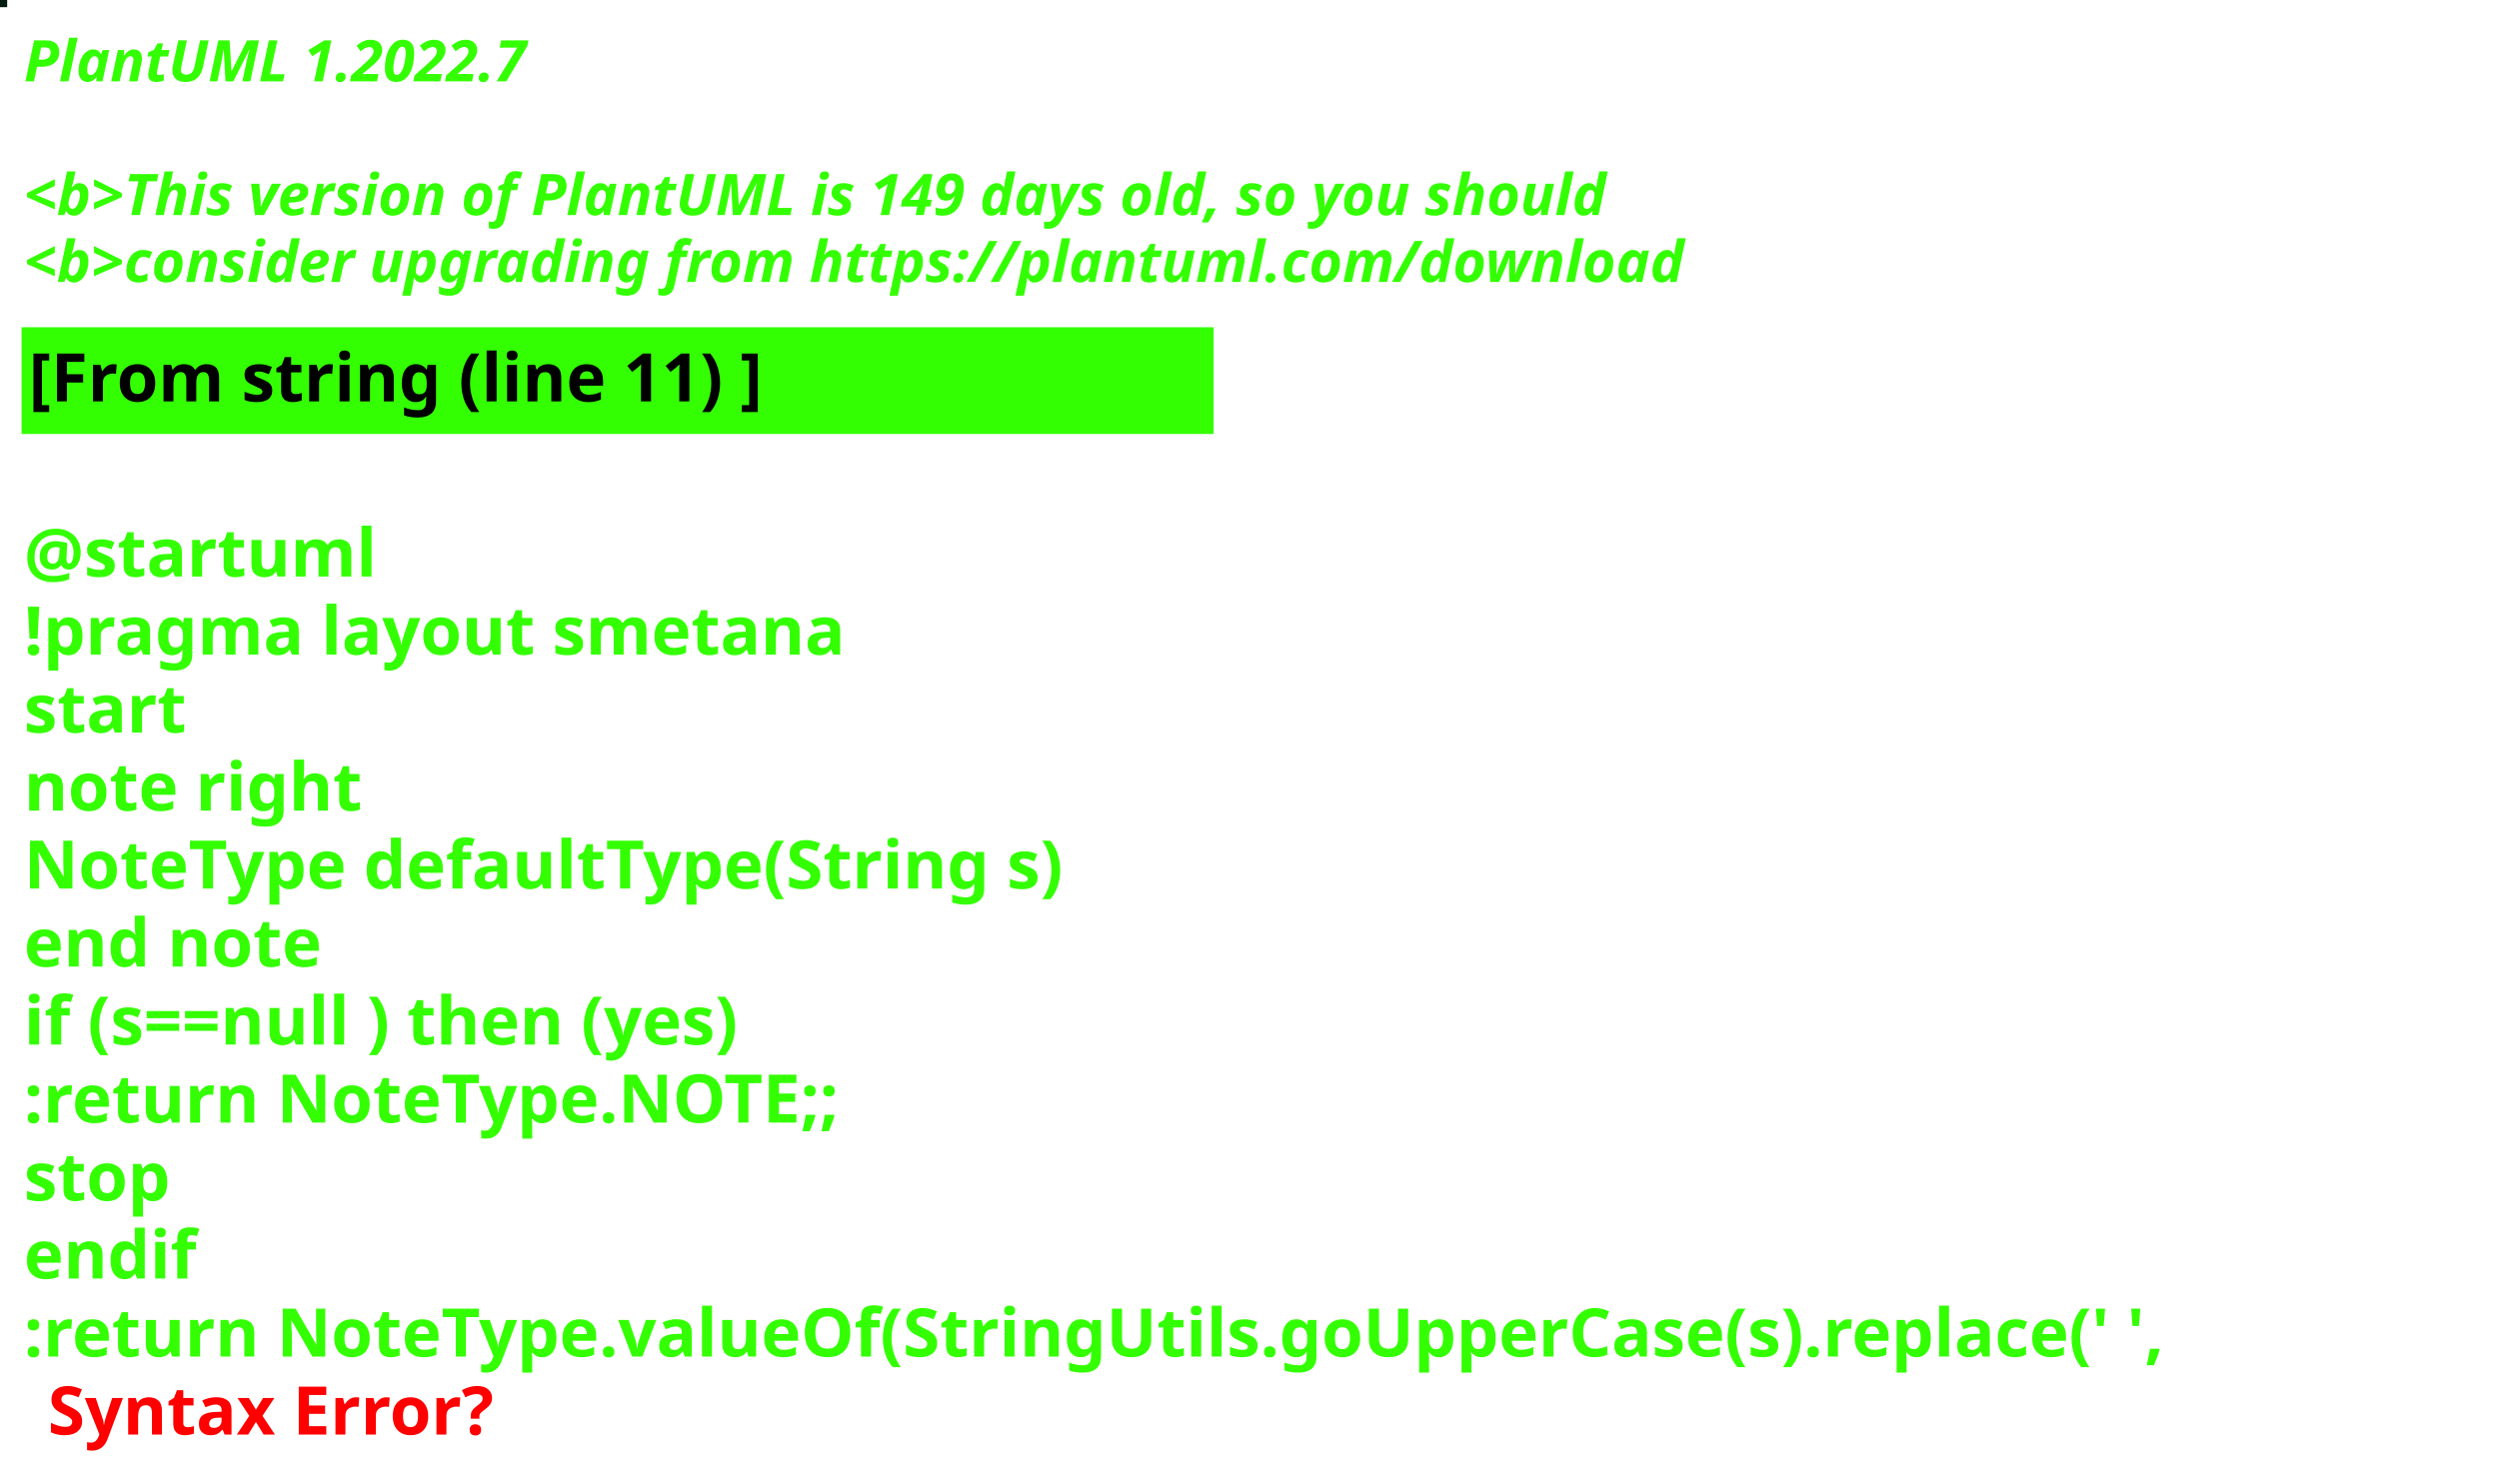
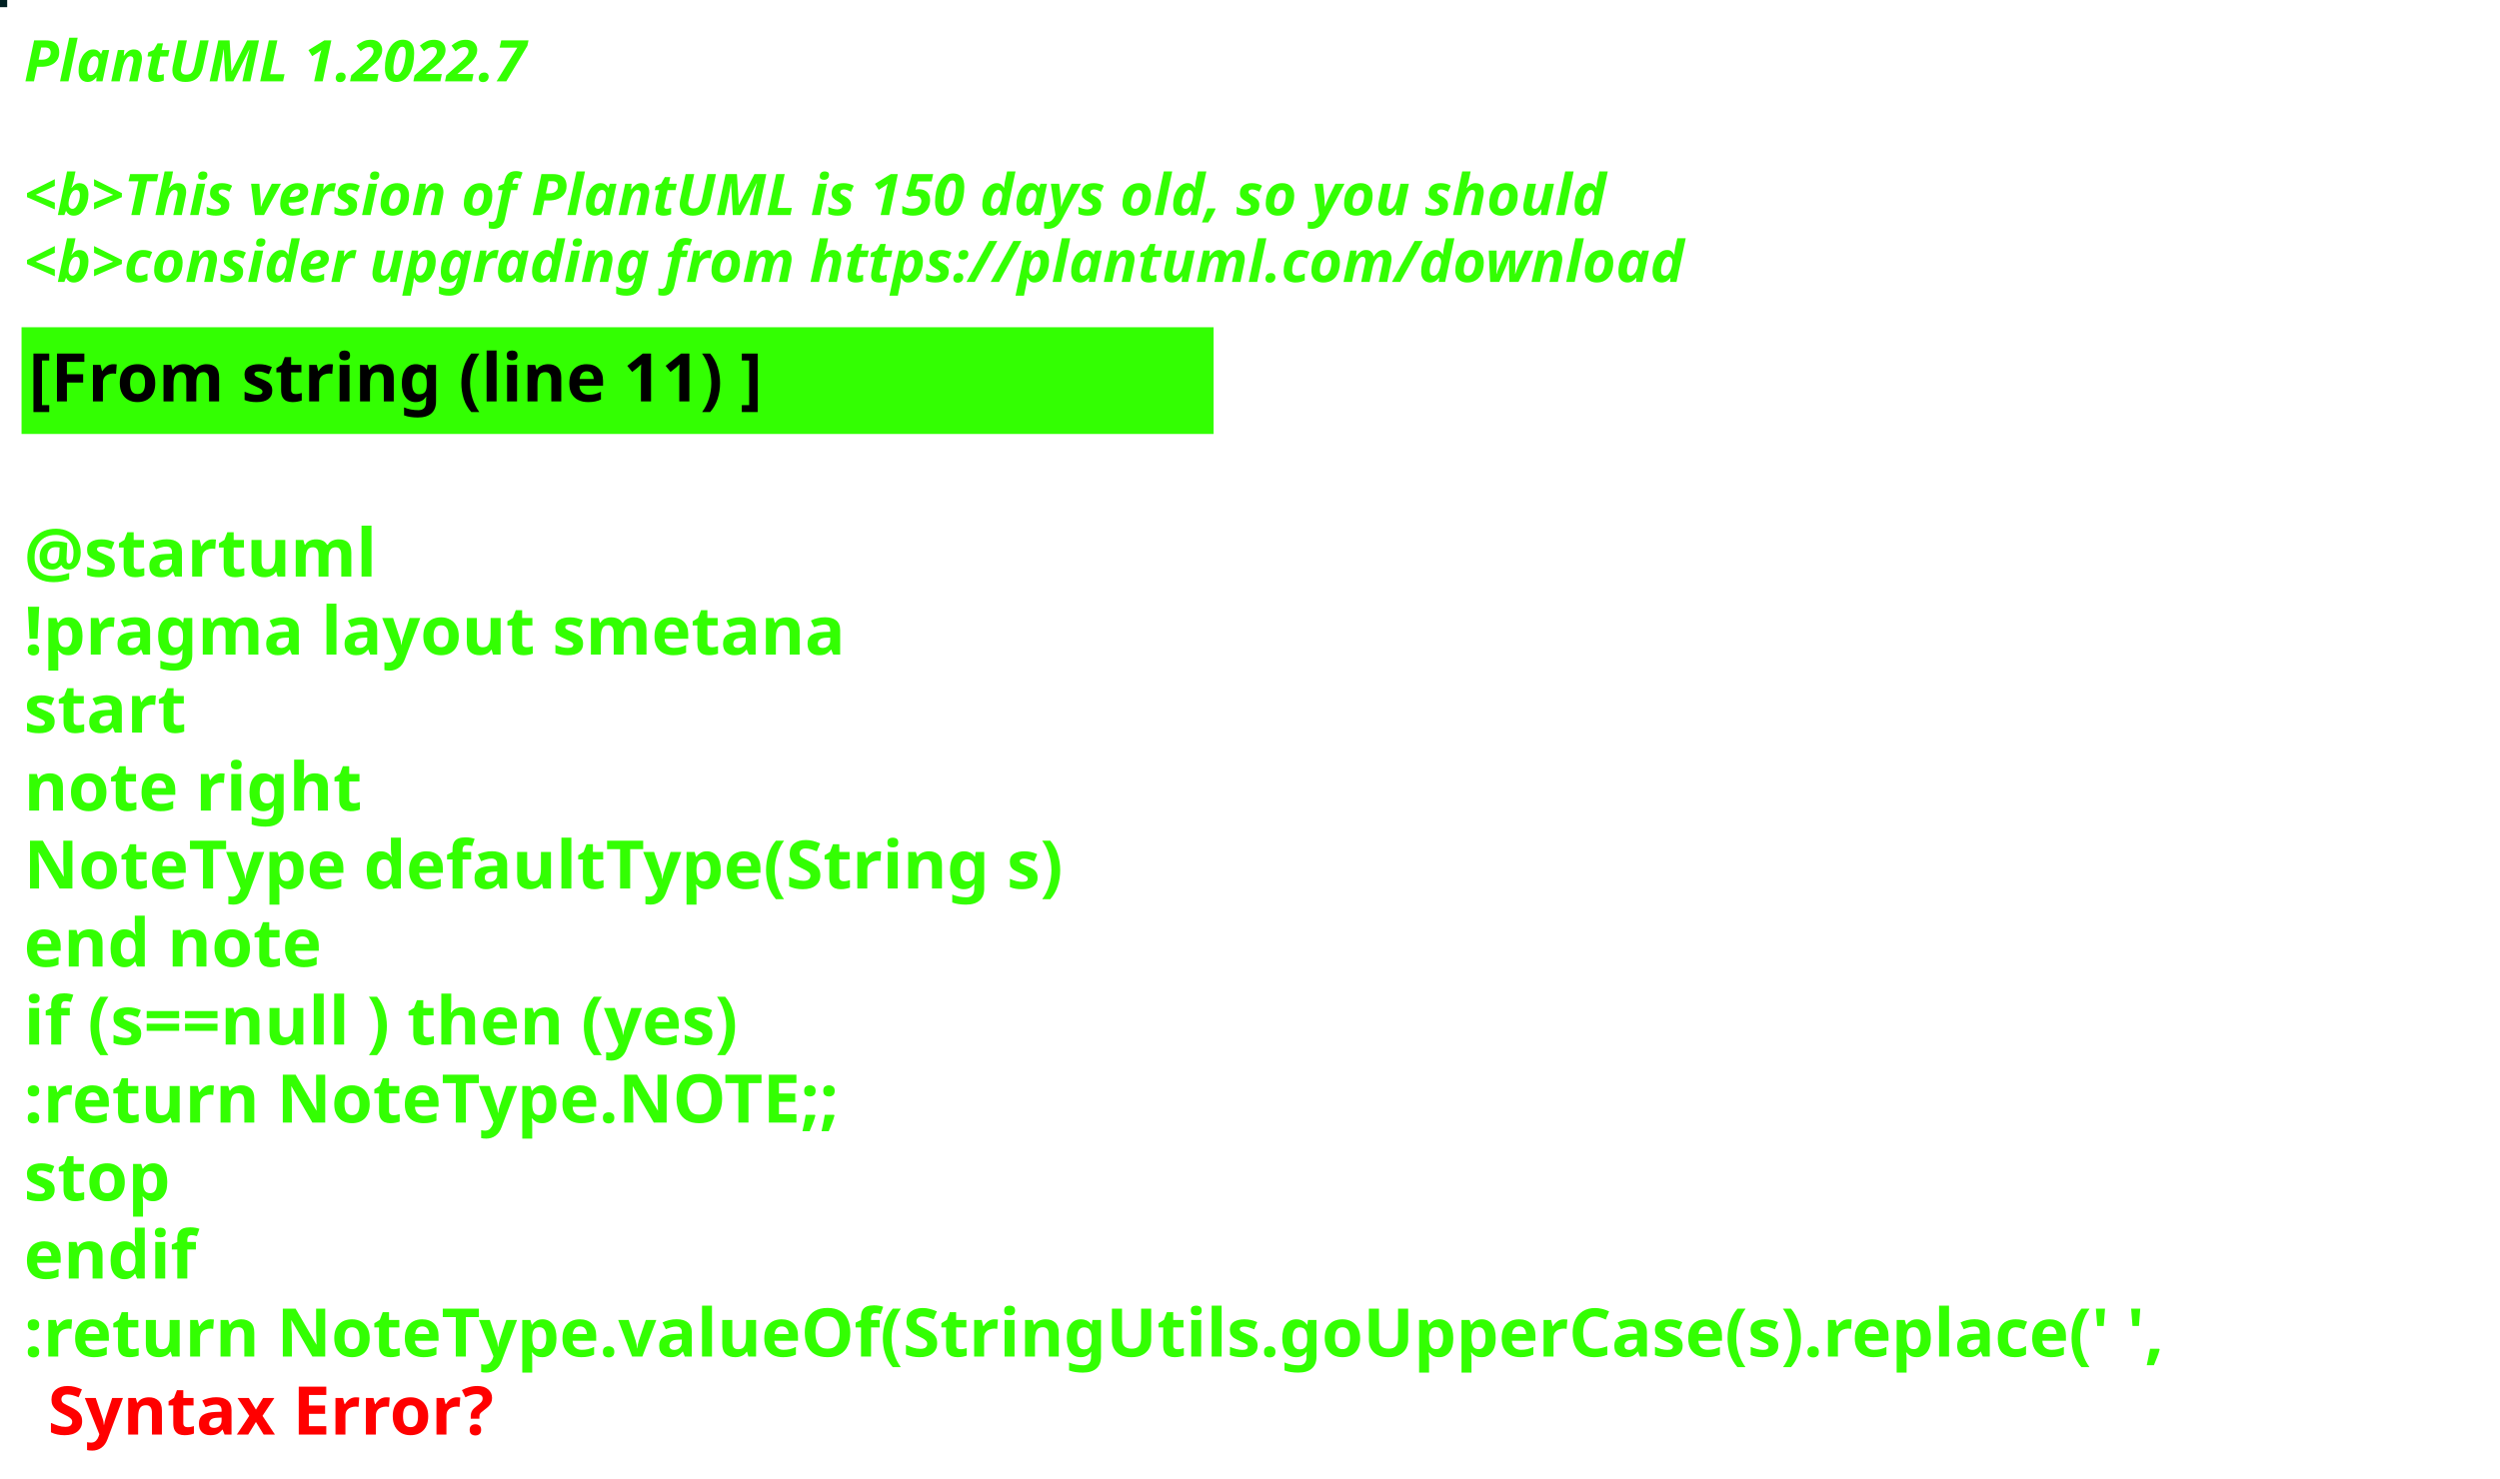
<svg xmlns="http://www.w3.org/2000/svg" contentStyleType="text/css" height="309px" preserveAspectRatio="none" style="width:522px;height:309px;background:#000000;" version="1.1" viewBox="0 0 522 309" width="522px" zoomAndPan="magnify">
  <defs />
  <g>
-     <rect fill="#051C11" height="1" style="stroke:#051C11;stroke-width:1.0;" width="1" x="0" y="0" />
+     <rect fill="#002022" height="1" style="stroke:#002022;stroke-width:1.0;" width="1" x="0" y="0" />
    <text fill="#33FF02" font-family="sans-serif" font-size="12" font-style="italic" font-weight="bold" lengthAdjust="spacing" textLength="127" x="5" y="17">PlantUML 1.2022.7</text>
    <text fill="#33FF02" font-family="sans-serif" font-size="12" font-style="italic" font-weight="bold" lengthAdjust="spacing" textLength="4" x="5" y="30.969"> </text>
-     <text fill="#33FF02" font-family="sans-serif" font-size="12" font-style="italic" font-weight="bold" lengthAdjust="spacing" textLength="399" x="5" y="44.938">&lt;b&gt;This version of PlantUML is 149 days old, so you should</text>
+     <text fill="#33FF02" font-family="sans-serif" font-size="12" font-style="italic" font-weight="bold" lengthAdjust="spacing" textLength="399" x="5" y="44.938">&lt;b&gt;This version of PlantUML is 150 days old, so you should</text>
    <text fill="#33FF02" font-family="sans-serif" font-size="12" font-style="italic" font-weight="bold" lengthAdjust="spacing" textLength="408" x="5" y="58.906">&lt;b&gt;consider upgrading from https://plantuml.com/download</text>
    <rect fill="#33FF02" height="21.297" style="stroke:#33FF02;stroke-width:1.0;" width="248" x="5" y="68.875" />
    <text fill="#000000" font-family="sans-serif" font-size="14" font-weight="bold" lengthAdjust="spacing" textLength="178" x="6" y="83.875">[From string (line 11) ]</text>
    <text fill="#33FF02" font-family="sans-serif" font-size="14" font-weight="bold" lengthAdjust="spacing" textLength="5" x="5" y="104.172"> </text>
    <text fill="#33FF02" font-family="sans-serif" font-size="14" font-weight="bold" lengthAdjust="spacing" textLength="79" x="5" y="120.469">@startuml</text>
    <text fill="#33FF02" font-family="sans-serif" font-size="14" font-weight="bold" lengthAdjust="spacing" textLength="190" x="5" y="136.766">!pragma layout smetana</text>
    <text fill="#33FF02" font-family="sans-serif" font-size="14" font-weight="bold" lengthAdjust="spacing" textLength="37" x="5" y="153.062">start</text>
    <text fill="#33FF02" font-family="sans-serif" font-size="14" font-weight="bold" lengthAdjust="spacing" textLength="78" x="5" y="169.359">note right</text>
    <text fill="#33FF02" font-family="sans-serif" font-size="14" font-weight="bold" lengthAdjust="spacing" textLength="248" x="5" y="185.656">NoteType defaultType(String s)</text>
    <text fill="#33FF02" font-family="sans-serif" font-size="14" font-weight="bold" lengthAdjust="spacing" textLength="71" x="5" y="201.953">end note</text>
    <text fill="#33FF02" font-family="sans-serif" font-size="14" font-weight="bold" lengthAdjust="spacing" textLength="179" x="5" y="218.25">if (s==null ) then (yes)</text>
    <text fill="#33FF02" font-family="sans-serif" font-size="14" font-weight="bold" lengthAdjust="spacing" textLength="196" x="5" y="234.547">:return NoteType.NOTE;;</text>
    <text fill="#33FF02" font-family="sans-serif" font-size="14" font-weight="bold" lengthAdjust="spacing" textLength="35" x="5" y="250.844">stop</text>
    <text fill="#33FF02" font-family="sans-serif" font-size="14" font-weight="bold" lengthAdjust="spacing" textLength="40" x="5" y="267.141">endif</text>
    <text fill="#33FF02" font-family="sans-serif" font-size="14" font-weight="bold" lengthAdjust="spacing" text-decoration="wavy underline" textLength="510" x="5" y="283.438">:return NoteType.valueOf(StringUtils.goUpperCase(s).replace(' ',</text>
    <text fill="#FF0000" font-family="sans-serif" font-size="14" font-weight="bold" lengthAdjust="spacing" textLength="106" x="10" y="299.734">Syntax Error?</text>
  </g>
</svg>
